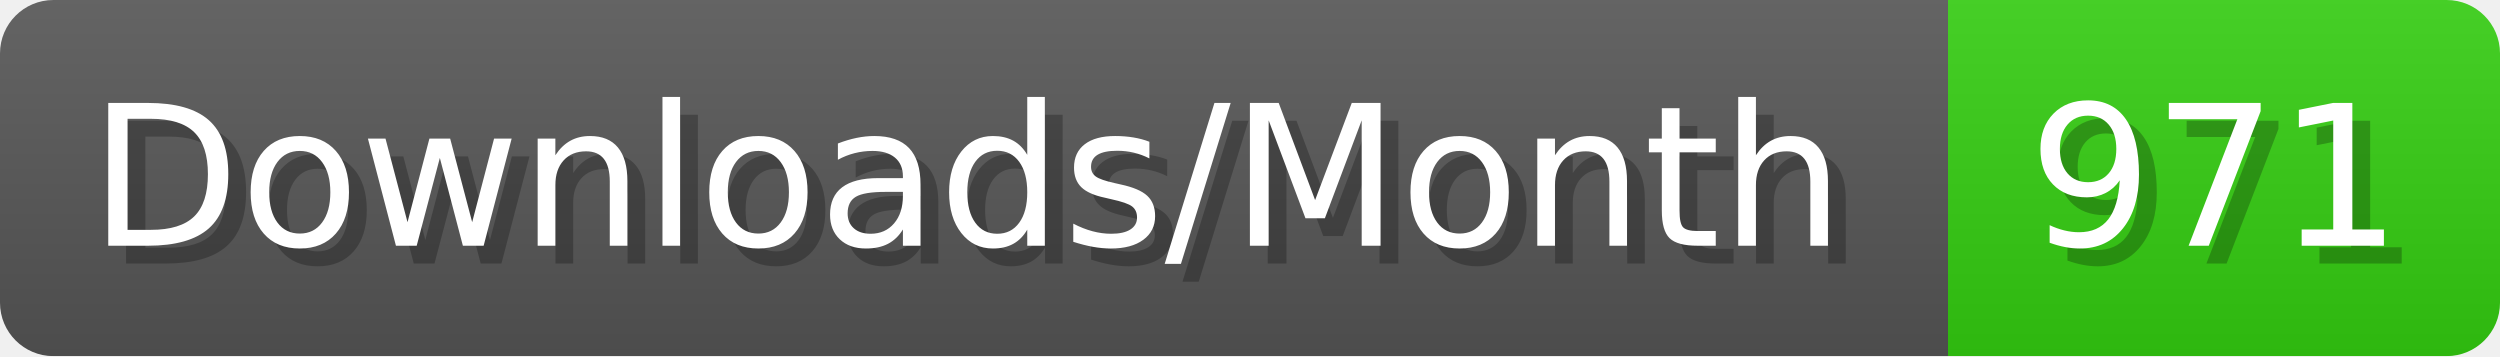
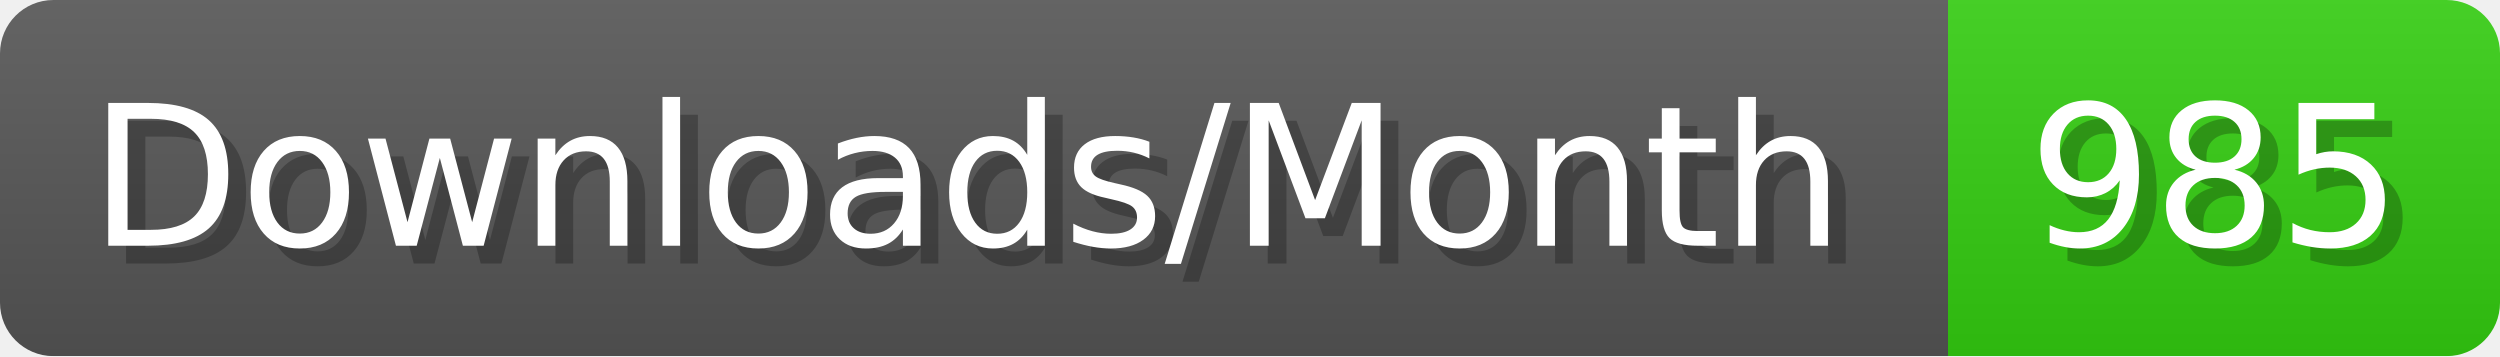
- <svg xmlns="http://www.w3.org/2000/svg" width="140.4" height="20" viewBox="0 0 1404 200" role="img" aria-label="Downloads/Month: 971">
+ <svg xmlns="http://www.w3.org/2000/svg" width="140.4" height="20" viewBox="0 0 1404 200" role="img" aria-label="Downloads/Month: 985">
  <linearGradient id="YlXUI" x2="0" y2="100%">
    <stop offset="0" stop-opacity=".1" stop-color="#EEE" />
    <stop offset="1" stop-opacity=".1" />
  </linearGradient>
  <mask id="JHhop">
    <rect width="1404" height="200" rx="30" fill="#FFF" />
  </mask>
  <g mask="url(#JHhop)">
    <rect width="1094" height="200" fill="#555" />
    <rect width="310" height="200" fill="#3C1" x="1094" />
    <rect width="1404" height="200" fill="url(#YlXUI)" />
  </g>
  <g aria-hidden="true" fill="#fff" text-anchor="start" font-family="Verdana,DejaVu Sans,sans-serif" font-size="110">
    <text x="60" y="148" textLength="994" fill="#000" opacity="0.25">Downloads/Month</text>
    <text x="50" y="138" textLength="994">Downloads/Month</text>
-     <text x="1149" y="148" textLength="210" fill="#000" opacity="0.25">971</text>
-     <text x="1139" y="138" textLength="210">971</text>
+     <text x="1149" y="148" textLength="210" fill="#000" opacity="0.25">985</text>
+     <text x="1139" y="138" textLength="210">985</text>
  </g>
</svg>
